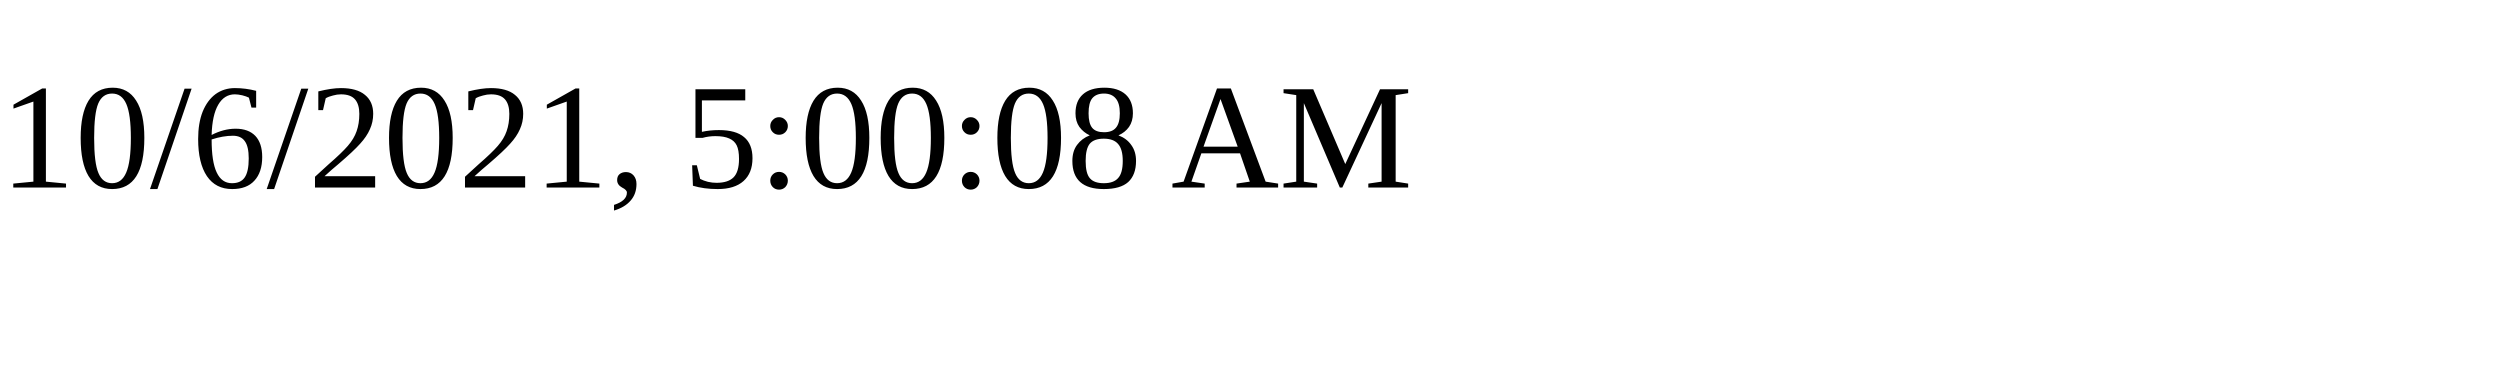
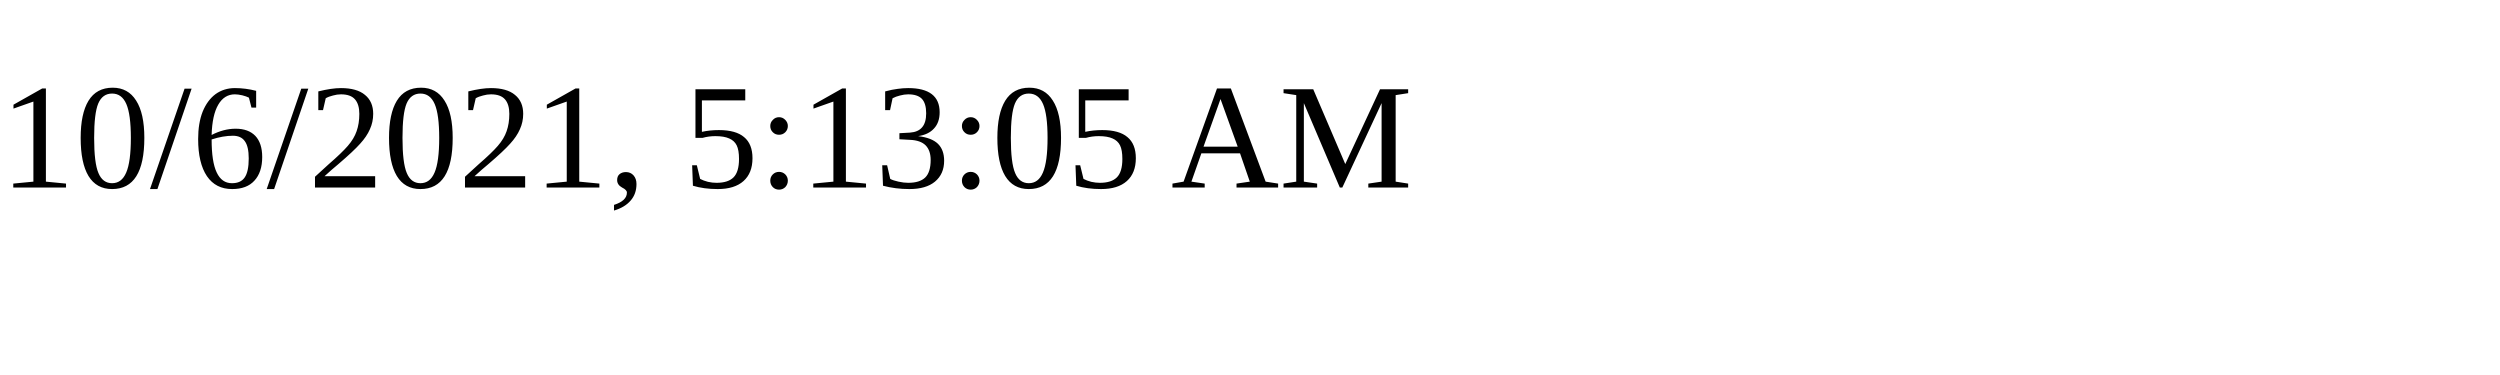
<svg xmlns="http://www.w3.org/2000/svg" height="30" width="200">
-   <text x="0" y="15">10/6/2021, 5:00:08 AM</text>
+   <text x="0" y="15">10/6/2021, 5:13:05 AM</text>
</svg>
